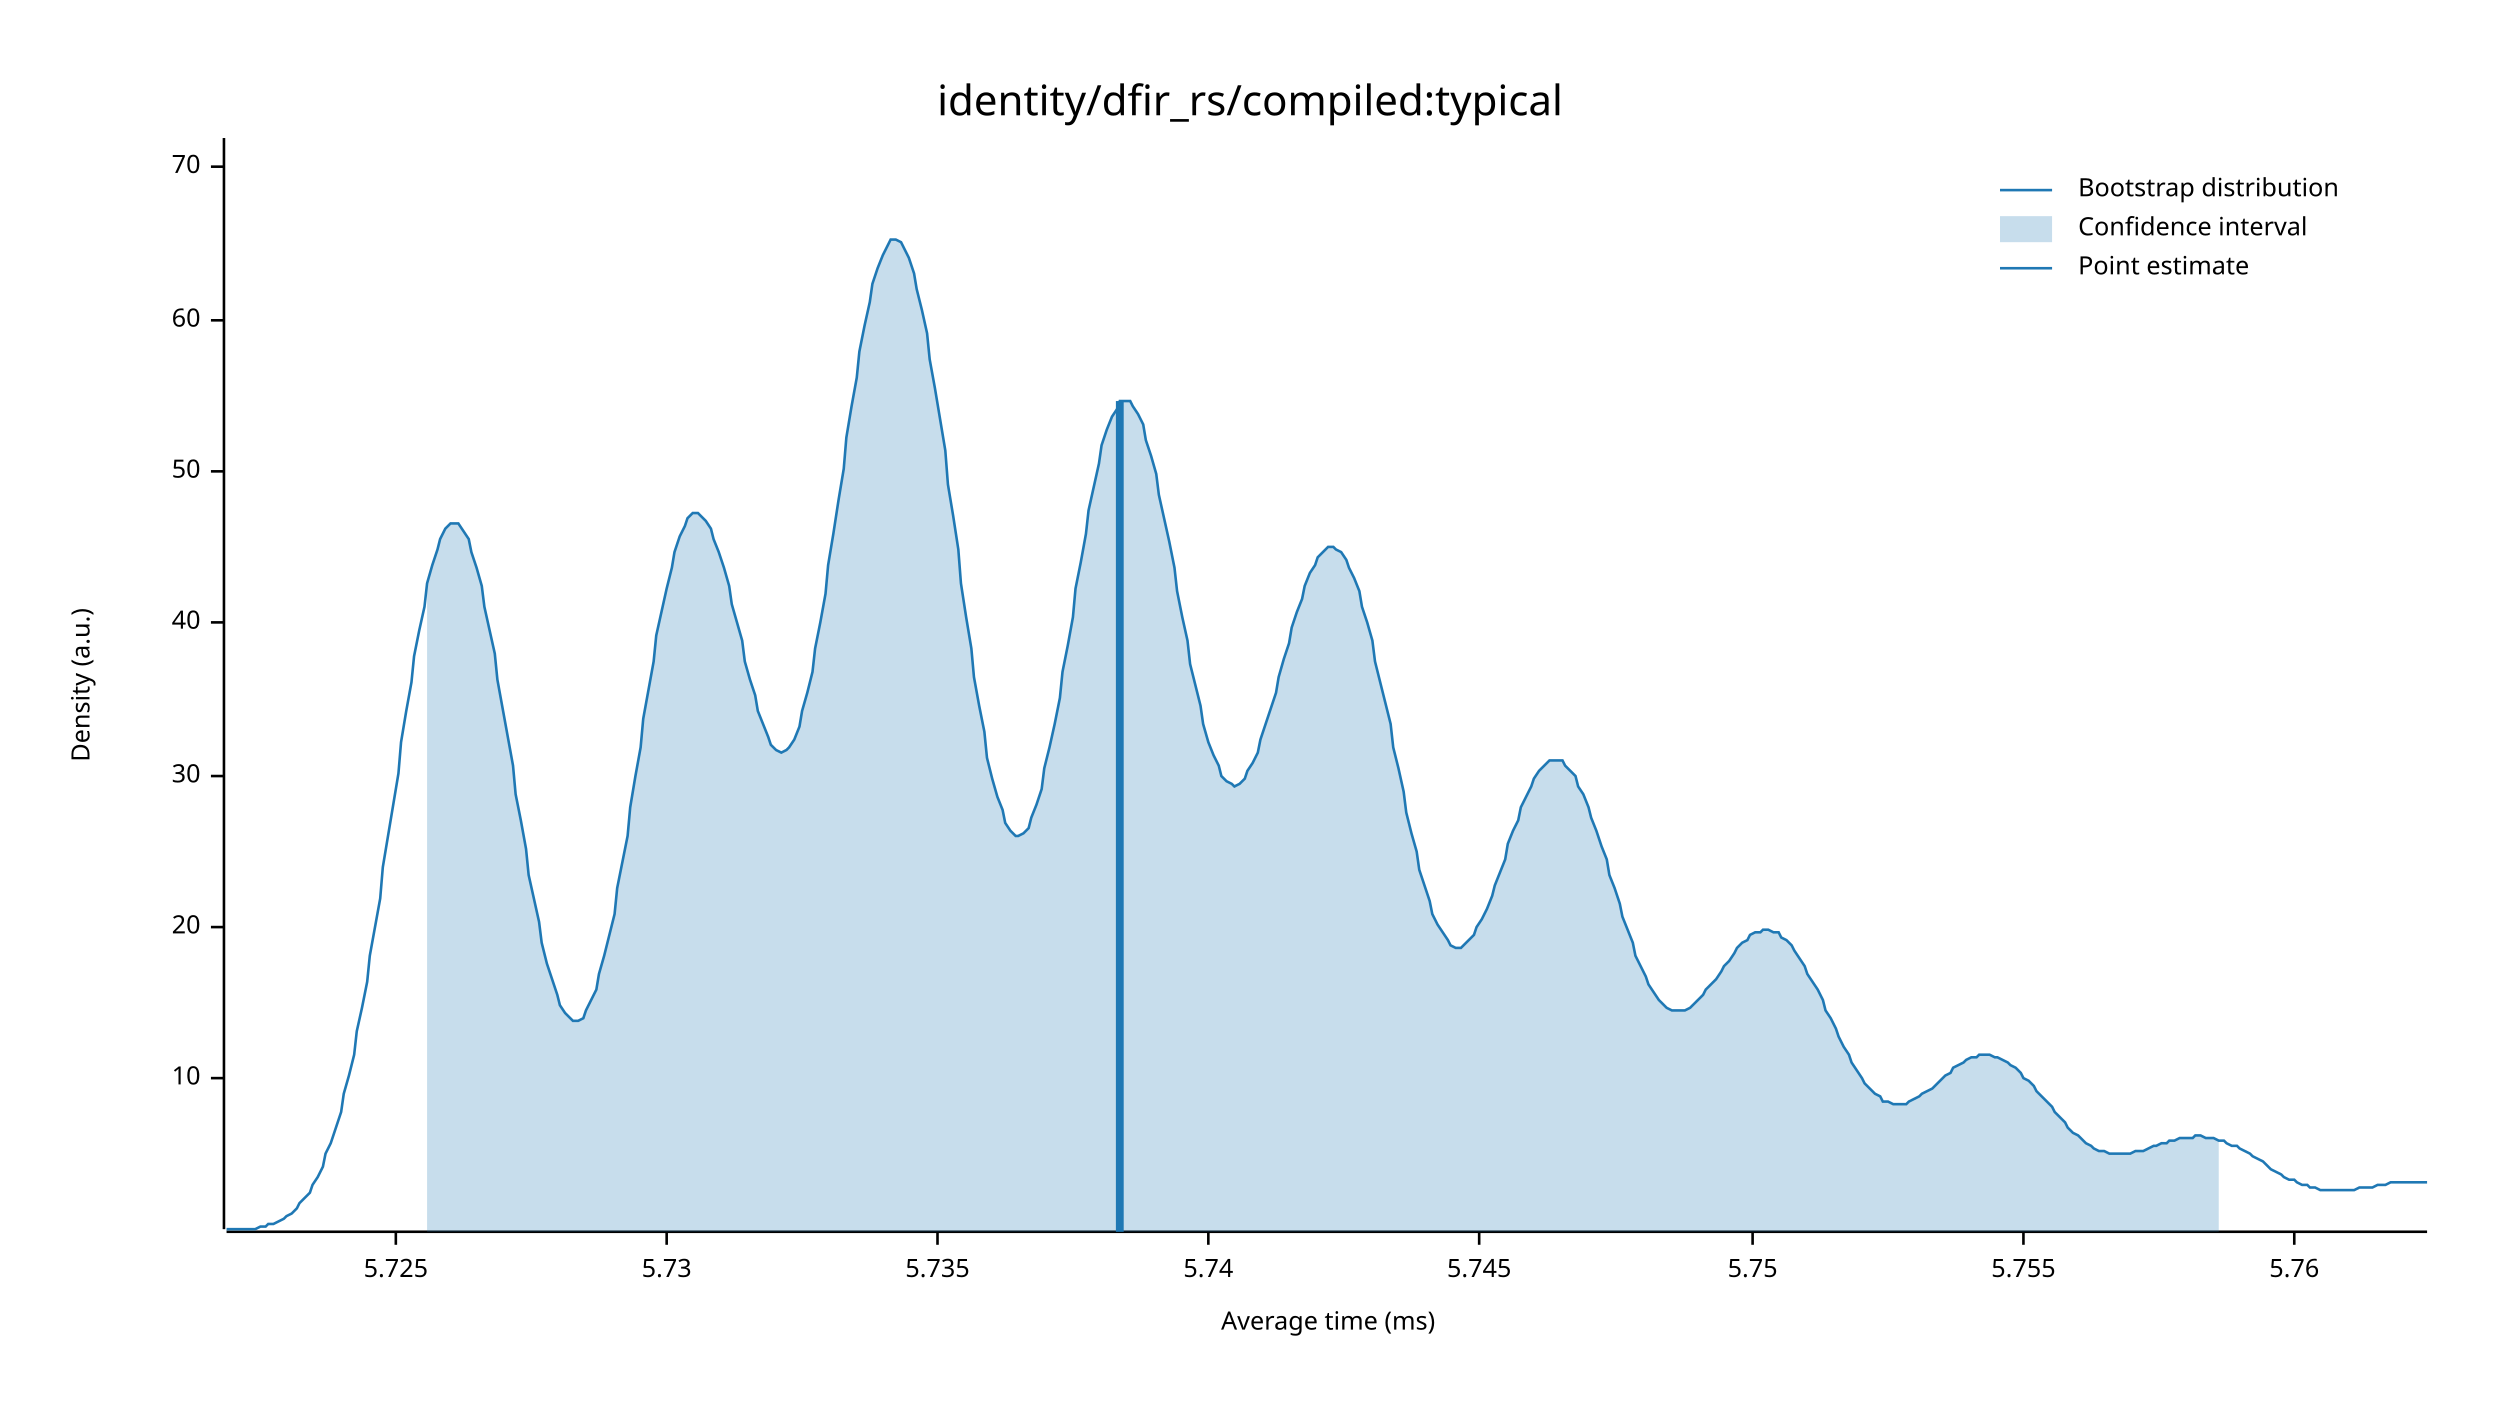
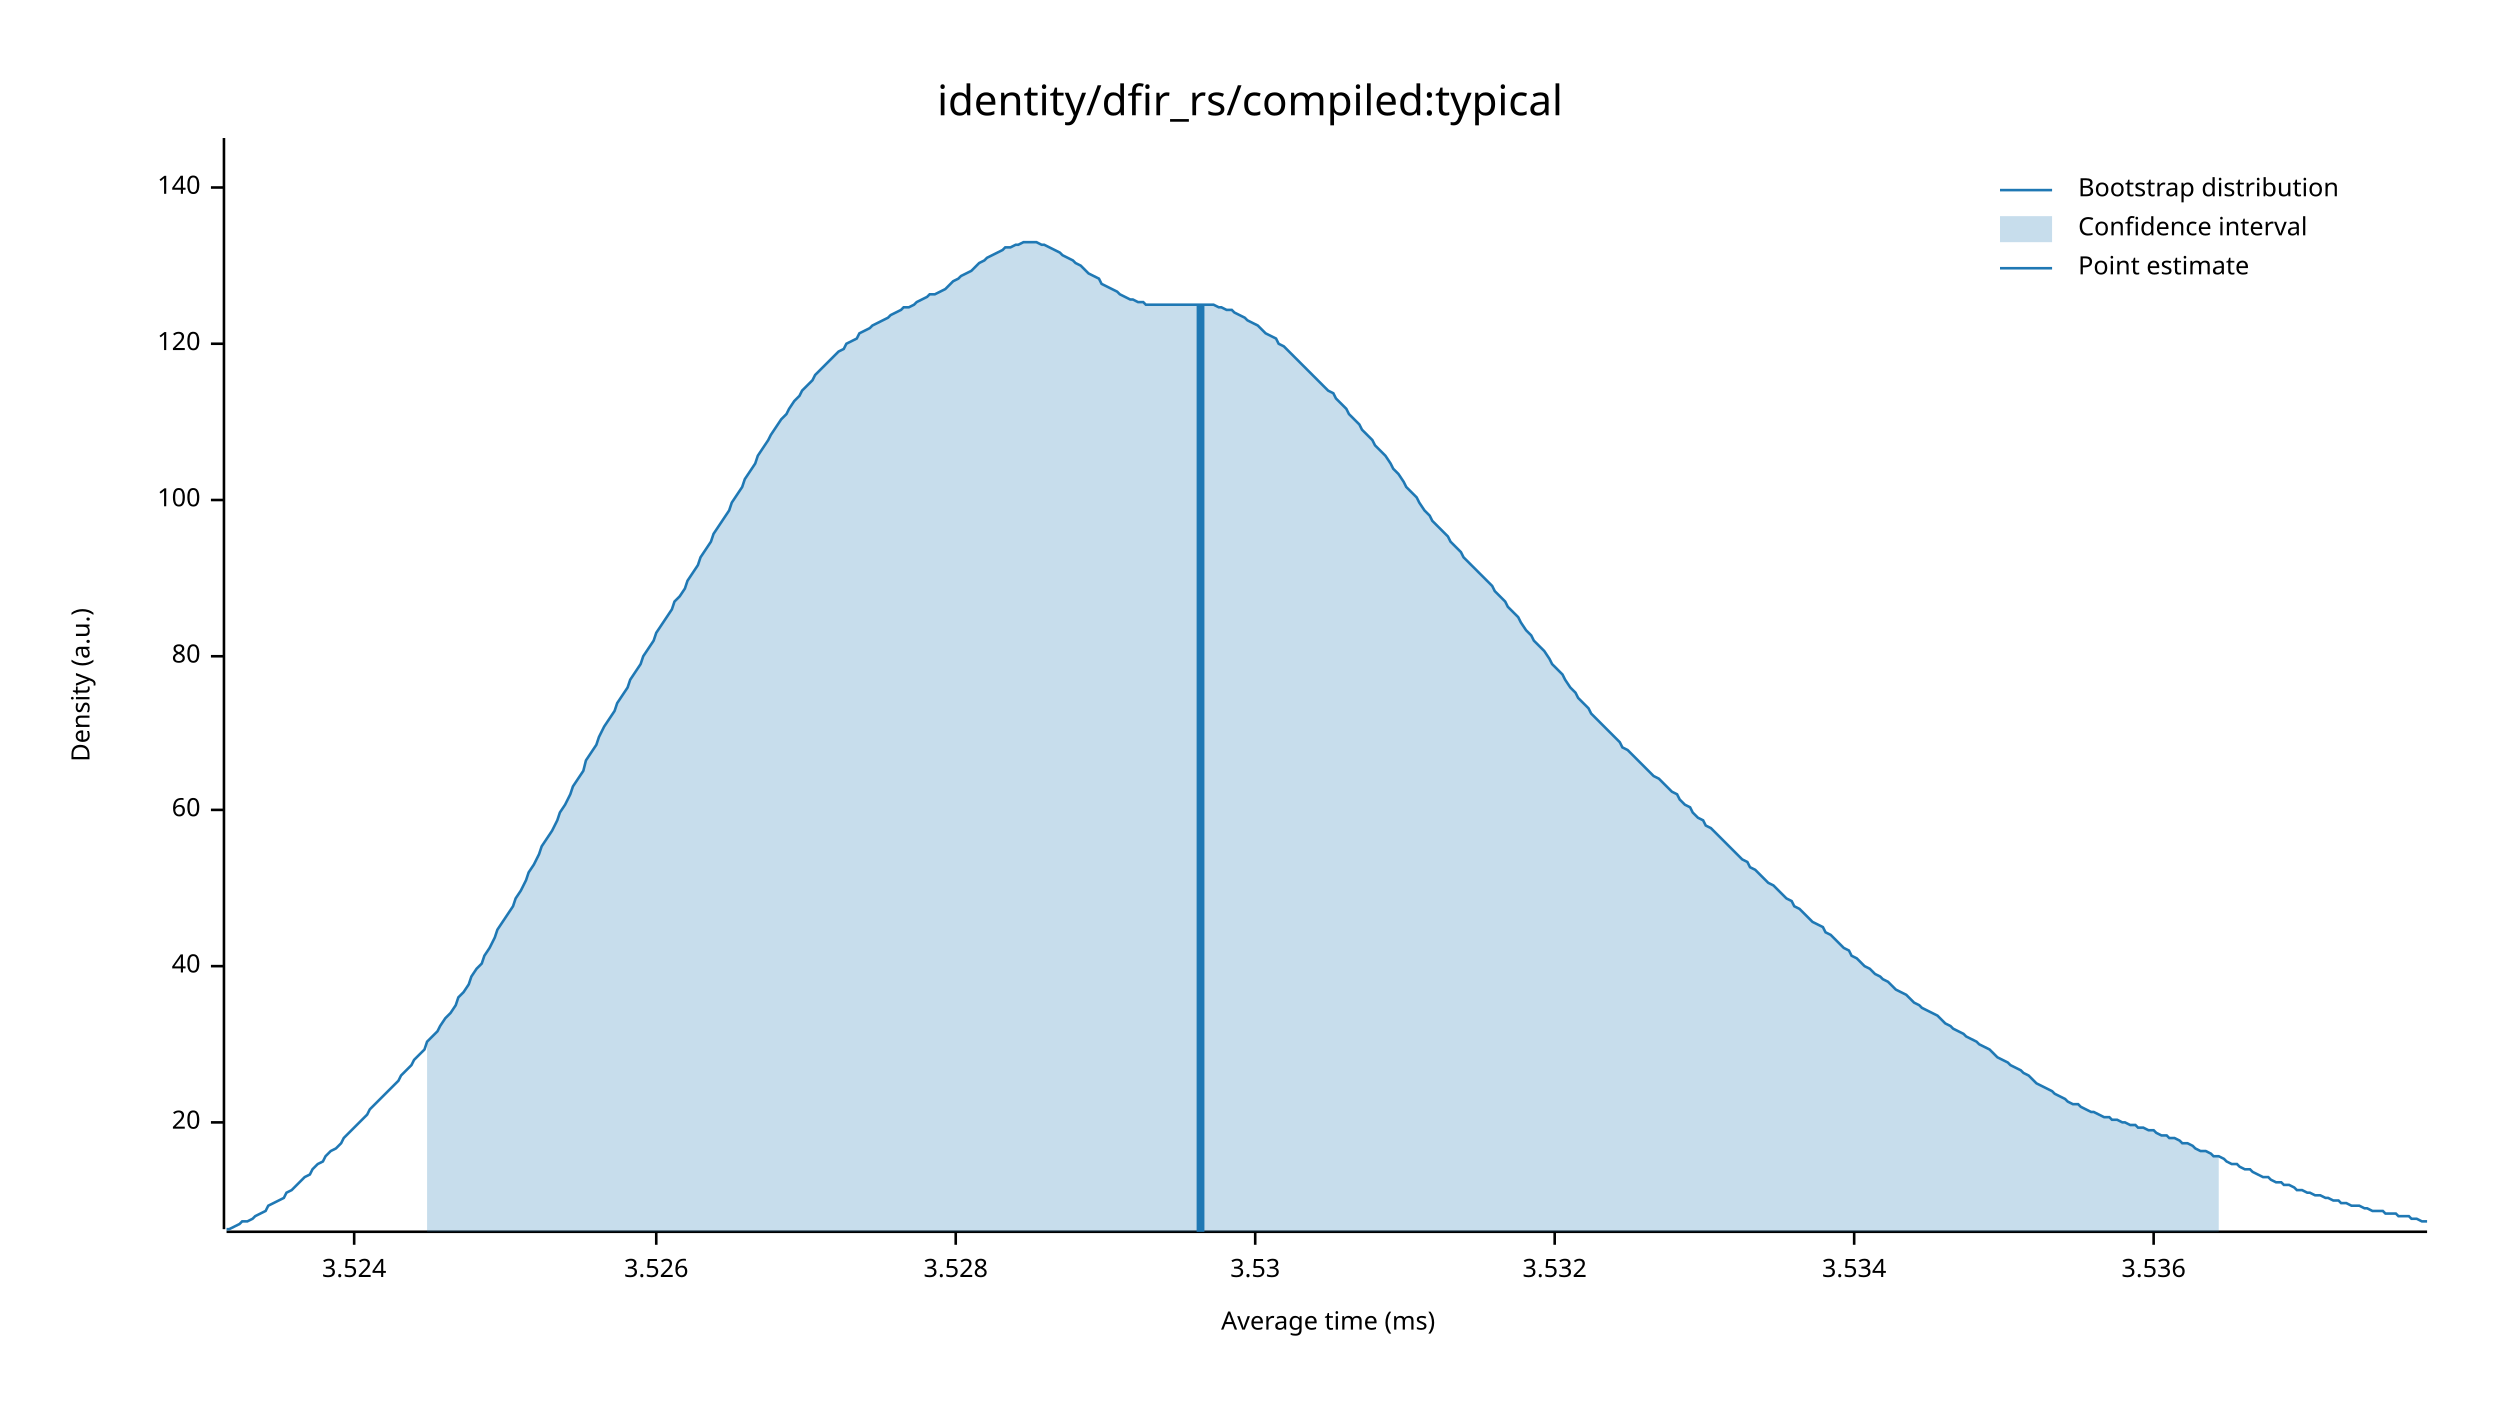
<svg xmlns="http://www.w3.org/2000/svg" width="960" height="540" viewBox="0 0 960 540">
  <text x="480" y="32" dy="0.76em" text-anchor="middle" font-family="sans-serif" font-size="16.129" opacity="1" fill="#000000">
identity/dfir_rs/compiled:typical
</text>
  <text x="27" y="263" dy="0.76em" text-anchor="middle" font-family="sans-serif" font-size="9.677" opacity="1" fill="#000000" transform="rotate(270, 27, 263)">
Density (a.u.)
</text>
  <text x="510" y="513" dy="-0.5ex" text-anchor="middle" font-family="sans-serif" font-size="9.677" opacity="1" fill="#000000">
Average time (ms)
</text>
  <polyline fill="none" opacity="1" stroke="#000000" stroke-width="1" points="86,53 86,472 " />
-   <text x="77" y="414" dy="0.5ex" text-anchor="end" font-family="sans-serif" font-size="9.677" opacity="1" fill="#000000">
- 10
- </text>
-   <polyline fill="none" opacity="1" stroke="#000000" stroke-width="1" points="81,414 86,414 " />
-   <text x="77" y="356" dy="0.5ex" text-anchor="end" font-family="sans-serif" font-size="9.677" opacity="1" fill="#000000">
+   <text x="77" y="431" dy="0.5ex" text-anchor="end" font-family="sans-serif" font-size="9.677" opacity="1" fill="#000000">
20
</text>
-   <polyline fill="none" opacity="1" stroke="#000000" stroke-width="1" points="81,356 86,356 " />
-   <text x="77" y="298" dy="0.5ex" text-anchor="end" font-family="sans-serif" font-size="9.677" opacity="1" fill="#000000">
- 30
- </text>
-   <polyline fill="none" opacity="1" stroke="#000000" stroke-width="1" points="81,298 86,298 " />
-   <text x="77" y="239" dy="0.5ex" text-anchor="end" font-family="sans-serif" font-size="9.677" opacity="1" fill="#000000">
+   <polyline fill="none" opacity="1" stroke="#000000" stroke-width="1" points="81,431 86,431 " />
+   <text x="77" y="371" dy="0.5ex" text-anchor="end" font-family="sans-serif" font-size="9.677" opacity="1" fill="#000000">
40
</text>
-   <polyline fill="none" opacity="1" stroke="#000000" stroke-width="1" points="81,239 86,239 " />
-   <text x="77" y="181" dy="0.5ex" text-anchor="end" font-family="sans-serif" font-size="9.677" opacity="1" fill="#000000">
- 50
- </text>
-   <polyline fill="none" opacity="1" stroke="#000000" stroke-width="1" points="81,181 86,181 " />
-   <text x="77" y="123" dy="0.5ex" text-anchor="end" font-family="sans-serif" font-size="9.677" opacity="1" fill="#000000">
+   <polyline fill="none" opacity="1" stroke="#000000" stroke-width="1" points="81,371 86,371 " />
+   <text x="77" y="311" dy="0.5ex" text-anchor="end" font-family="sans-serif" font-size="9.677" opacity="1" fill="#000000">
60
</text>
-   <polyline fill="none" opacity="1" stroke="#000000" stroke-width="1" points="81,123 86,123 " />
-   <text x="77" y="64" dy="0.5ex" text-anchor="end" font-family="sans-serif" font-size="9.677" opacity="1" fill="#000000">
- 70
+   <polyline fill="none" opacity="1" stroke="#000000" stroke-width="1" points="81,311 86,311 " />
+   <text x="77" y="252" dy="0.5ex" text-anchor="end" font-family="sans-serif" font-size="9.677" opacity="1" fill="#000000">
+ 80
</text>
-   <polyline fill="none" opacity="1" stroke="#000000" stroke-width="1" points="81,64 86,64 " />
+   <polyline fill="none" opacity="1" stroke="#000000" stroke-width="1" points="81,252 86,252 " />
+   <text x="77" y="192" dy="0.5ex" text-anchor="end" font-family="sans-serif" font-size="9.677" opacity="1" fill="#000000">
+ 100
+ </text>
+   <polyline fill="none" opacity="1" stroke="#000000" stroke-width="1" points="81,192 86,192 " />
+   <text x="77" y="132" dy="0.5ex" text-anchor="end" font-family="sans-serif" font-size="9.677" opacity="1" fill="#000000">
+ 120
+ </text>
+   <polyline fill="none" opacity="1" stroke="#000000" stroke-width="1" points="81,132 86,132 " />
+   <text x="77" y="72" dy="0.5ex" text-anchor="end" font-family="sans-serif" font-size="9.677" opacity="1" fill="#000000">
+ 140
+ </text>
+   <polyline fill="none" opacity="1" stroke="#000000" stroke-width="1" points="81,72 86,72 " />
  <polyline fill="none" opacity="1" stroke="#000000" stroke-width="1" points="87,473 932,473 " />
-   <text x="152" y="483" dy="0.76em" text-anchor="middle" font-family="sans-serif" font-size="9.677" opacity="1" fill="#000000">
- 5.725
+   <text x="136" y="483" dy="0.76em" text-anchor="middle" font-family="sans-serif" font-size="9.677" opacity="1" fill="#000000">
+ 3.524
</text>
-   <polyline fill="none" opacity="1" stroke="#000000" stroke-width="1" points="152,473 152,478 " />
-   <text x="256" y="483" dy="0.76em" text-anchor="middle" font-family="sans-serif" font-size="9.677" opacity="1" fill="#000000">
- 5.73
+   <polyline fill="none" opacity="1" stroke="#000000" stroke-width="1" points="136,473 136,478 " />
+   <text x="252" y="483" dy="0.76em" text-anchor="middle" font-family="sans-serif" font-size="9.677" opacity="1" fill="#000000">
+ 3.526
</text>
-   <polyline fill="none" opacity="1" stroke="#000000" stroke-width="1" points="256,473 256,478 " />
-   <text x="360" y="483" dy="0.76em" text-anchor="middle" font-family="sans-serif" font-size="9.677" opacity="1" fill="#000000">
- 5.735
+   <polyline fill="none" opacity="1" stroke="#000000" stroke-width="1" points="252,473 252,478 " />
+   <text x="367" y="483" dy="0.76em" text-anchor="middle" font-family="sans-serif" font-size="9.677" opacity="1" fill="#000000">
+ 3.528
</text>
-   <polyline fill="none" opacity="1" stroke="#000000" stroke-width="1" points="360,473 360,478 " />
-   <text x="464" y="483" dy="0.76em" text-anchor="middle" font-family="sans-serif" font-size="9.677" opacity="1" fill="#000000">
- 5.74
+   <polyline fill="none" opacity="1" stroke="#000000" stroke-width="1" points="367,473 367,478 " />
+   <text x="482" y="483" dy="0.76em" text-anchor="middle" font-family="sans-serif" font-size="9.677" opacity="1" fill="#000000">
+ 3.53
</text>
-   <polyline fill="none" opacity="1" stroke="#000000" stroke-width="1" points="464,473 464,478 " />
-   <text x="568" y="483" dy="0.76em" text-anchor="middle" font-family="sans-serif" font-size="9.677" opacity="1" fill="#000000">
- 5.745
+   <polyline fill="none" opacity="1" stroke="#000000" stroke-width="1" points="482,473 482,478 " />
+   <text x="597" y="483" dy="0.76em" text-anchor="middle" font-family="sans-serif" font-size="9.677" opacity="1" fill="#000000">
+ 3.532
</text>
-   <polyline fill="none" opacity="1" stroke="#000000" stroke-width="1" points="568,473 568,478 " />
-   <text x="673" y="483" dy="0.76em" text-anchor="middle" font-family="sans-serif" font-size="9.677" opacity="1" fill="#000000">
- 5.75
+   <polyline fill="none" opacity="1" stroke="#000000" stroke-width="1" points="597,473 597,478 " />
+   <text x="712" y="483" dy="0.76em" text-anchor="middle" font-family="sans-serif" font-size="9.677" opacity="1" fill="#000000">
+ 3.534
</text>
-   <polyline fill="none" opacity="1" stroke="#000000" stroke-width="1" points="673,473 673,478 " />
-   <text x="777" y="483" dy="0.76em" text-anchor="middle" font-family="sans-serif" font-size="9.677" opacity="1" fill="#000000">
- 5.755
+   <polyline fill="none" opacity="1" stroke="#000000" stroke-width="1" points="712,473 712,478 " />
+   <text x="827" y="483" dy="0.76em" text-anchor="middle" font-family="sans-serif" font-size="9.677" opacity="1" fill="#000000">
+ 3.536
</text>
-   <polyline fill="none" opacity="1" stroke="#000000" stroke-width="1" points="777,473 777,478 " />
-   <text x="881" y="483" dy="0.76em" text-anchor="middle" font-family="sans-serif" font-size="9.677" opacity="1" fill="#000000">
- 5.76
- </text>
-   <polyline fill="none" opacity="1" stroke="#000000" stroke-width="1" points="881,473 881,478 " />
-   <polyline fill="none" opacity="1" stroke="#1F78B4" stroke-width="1" points="87,472 88,472 90,472 92,472 93,472 95,472 97,472 98,472 100,471 102,471 103,470 105,470 107,469 109,468 110,467 112,466 114,464 115,462 117,460 119,458 120,455 122,452 124,448 125,443 127,439 129,433 131,427 132,420 134,413 136,405 137,396 139,387 141,377 142,367 144,356 146,345 147,333 149,321 151,309 153,297 154,285 156,273 158,262 159,252 161,242 163,233 164,224 166,217 168,211 169,207 171,203 173,201 175,201 176,201 178,204 180,207 181,212 183,218 185,225 186,233 188,242 190,251 191,261 193,272 195,283 197,294 198,305 200,315 202,326 203,336 205,345 207,354 208,362 210,370 212,376 214,382 215,386 217,389 219,391 220,392 222,392 224,391 225,388 227,384 229,380 230,374 232,367 234,359 236,351 237,341 239,331 241,321 242,310 244,298 246,287 247,276 249,265 251,254 252,244 254,235 256,226 258,218 259,212 261,206 263,202 264,199 266,197 268,197 269,198 271,200 273,203 274,207 276,212 278,218 280,225 281,232 283,239 285,246 286,254 288,261 290,267 291,273 293,278 295,283 296,286 298,288 300,289 302,288 303,287 305,284 307,279 308,273 310,266 312,258 313,249 315,239 317,228 318,217 320,205 322,192 324,180 325,168 327,156 329,145 330,135 332,125 334,116 335,109 337,103 339,98 341,94 342,92 344,92 346,93 347,95 349,99 351,105 352,111 354,119 356,128 357,138 359,149 361,161 363,173 364,186 366,198 368,211 369,224 371,237 373,249 374,260 376,271 378,281 379,291 381,299 383,306 385,311 386,316 388,319 390,321 391,321 393,320 395,318 396,314 398,309 400,303 401,295 403,287 405,278 407,268 408,258 410,248 412,237 413,226 415,216 417,205 418,196 420,187 422,178 423,171 425,165 427,160 429,157 430,154 432,154 434,154 435,156 437,159 439,163 440,169 442,175 444,182 445,190 447,199 449,208 451,218 452,227 454,237 456,246 457,255 459,263 461,271 462,278 464,285 466,290 468,294 469,298 471,300 473,301 474,302 476,301 478,299 479,296 481,293 483,289 484,284 486,278 488,272 490,266 491,260 493,253 495,247 496,241 498,235 500,230 501,225 503,220 505,217 506,214 508,212 510,210 512,210 513,211 515,212 517,215 518,218 520,222 522,227 523,233 525,239 527,246 528,254 530,262 532,270 534,278 535,287 537,295 539,304 540,312 542,320 544,327 545,334 547,340 549,346 550,351 552,355 554,358 556,361 557,363 559,364 561,364 562,363 564,361 566,359 567,356 569,353 571,349 573,344 574,340 576,335 578,330 579,324 581,319 583,315 584,310 586,306 588,302 589,299 591,296 593,294 595,292 596,292 598,292 600,292 601,294 603,296 605,298 606,302 608,305 610,310 611,314 613,319 615,325 617,330 618,336 620,341 622,347 623,352 625,357 627,362 628,367 630,371 632,375 633,378 635,381 637,384 639,386 640,387 642,388 644,388 645,388 647,388 649,387 650,386 652,384 654,382 655,380 657,378 659,376 661,373 662,371 664,369 666,366 667,364 669,362 671,361 672,359 674,358 676,358 677,357 679,357 681,358 683,358 684,360 686,361 688,363 689,365 691,368 693,371 694,374 696,377 698,380 700,384 701,388 703,391 705,395 706,398 708,402 710,405 711,408 713,411 715,414 716,416 718,418 720,420 722,421 723,423 725,423 727,424 728,424 730,424 732,424 733,423 735,422 737,421 738,420 740,419 742,418 744,416 745,415 747,413 749,412 750,410 752,409 754,408 755,407 757,406 759,406 760,405 762,405 764,405 766,406 767,406 769,407 771,408 772,409 774,410 776,412 777,414 779,415 781,417 782,419 784,421 786,423 788,425 789,427 791,429 793,431 794,433 796,435 798,436 799,437 801,439 803,440 804,441 806,442 808,442 810,443 811,443 813,443 815,443 816,443 818,443 820,442 821,442 823,442 825,441 827,440 828,440 830,439 832,439 833,438 835,438 837,437 838,437 840,437 842,437 843,436 845,436 847,437 849,437 850,437 852,438 854,438 855,439 857,440 859,440 860,441 862,442 864,443 865,444 867,445 869,446 871,448 872,449 874,450 876,451 877,452 879,453 881,453 882,454 884,455 886,455 887,456 889,456 891,457 893,457 894,457 896,457 898,457 899,457 901,457 903,457 904,457 906,456 908,456 909,456 911,456 913,455 915,455 916,455 918,454 920,454 921,454 923,454 925,454 926,454 928,454 930,454 932,454 " />
-   <polygon opacity="0.25" fill="#1F78B4" points="164,224 166,217 168,211 169,207 171,203 173,201 175,201 176,201 178,204 180,207 181,212 183,218 185,225 186,233 188,242 190,251 191,261 193,272 195,283 197,294 198,305 200,315 202,326 203,336 205,345 207,354 208,362 210,370 212,376 214,382 215,386 217,389 219,391 220,392 222,392 224,391 225,388 227,384 229,380 230,374 232,367 234,359 236,351 237,341 239,331 241,321 242,310 244,298 246,287 247,276 249,265 251,254 252,244 254,235 256,226 258,218 259,212 261,206 263,202 264,199 266,197 268,197 269,198 271,200 273,203 274,207 276,212 278,218 280,225 281,232 283,239 285,246 286,254 288,261 290,267 291,273 293,278 295,283 296,286 298,288 300,289 302,288 303,287 305,284 307,279 308,273 310,266 312,258 313,249 315,239 317,228 318,217 320,205 322,192 324,180 325,168 327,156 329,145 330,135 332,125 334,116 335,109 337,103 339,98 341,94 342,92 344,92 346,93 347,95 349,99 351,105 352,111 354,119 356,128 357,138 359,149 361,161 363,173 364,186 366,198 368,211 369,224 371,237 373,249 374,260 376,271 378,281 379,291 381,299 383,306 385,311 386,316 388,319 390,321 391,321 393,320 395,318 396,314 398,309 400,303 401,295 403,287 405,278 407,268 408,258 410,248 412,237 413,226 415,216 417,205 418,196 420,187 422,178 423,171 425,165 427,160 429,157 430,154 432,154 434,154 435,156 437,159 439,163 440,169 442,175 444,182 445,190 447,199 449,208 451,218 452,227 454,237 456,246 457,255 459,263 461,271 462,278 464,285 466,290 468,294 469,298 471,300 473,301 474,302 476,301 478,299 479,296 481,293 483,289 484,284 486,278 488,272 490,266 491,260 493,253 495,247 496,241 498,235 500,230 501,225 503,220 505,217 506,214 508,212 510,210 512,210 513,211 515,212 517,215 518,218 520,222 522,227 523,233 525,239 527,246 528,254 530,262 532,270 534,278 535,287 537,295 539,304 540,312 542,320 544,327 545,334 547,340 549,346 550,351 552,355 554,358 556,361 557,363 559,364 561,364 562,363 564,361 566,359 567,356 569,353 571,349 573,344 574,340 576,335 578,330 579,324 581,319 583,315 584,310 586,306 588,302 589,299 591,296 593,294 595,292 596,292 598,292 600,292 601,294 603,296 605,298 606,302 608,305 610,310 611,314 613,319 615,325 617,330 618,336 620,341 622,347 623,352 625,357 627,362 628,367 630,371 632,375 633,378 635,381 637,384 639,386 640,387 642,388 644,388 645,388 647,388 649,387 650,386 652,384 654,382 655,380 657,378 659,376 661,373 662,371 664,369 666,366 667,364 669,362 671,361 672,359 674,358 676,358 677,357 679,357 681,358 683,358 684,360 686,361 688,363 689,365 691,368 693,371 694,374 696,377 698,380 700,384 701,388 703,391 705,395 706,398 708,402 710,405 711,408 713,411 715,414 716,416 718,418 720,420 722,421 723,423 725,423 727,424 728,424 730,424 732,424 733,423 735,422 737,421 738,420 740,419 742,418 744,416 745,415 747,413 749,412 750,410 752,409 754,408 755,407 757,406 759,406 760,405 762,405 764,405 766,406 767,406 769,407 771,408 772,409 774,410 776,412 777,414 779,415 781,417 782,419 784,421 786,423 788,425 789,427 791,429 793,431 794,433 796,435 798,436 799,437 801,439 803,440 804,441 806,442 808,442 810,443 811,443 813,443 815,443 816,443 818,443 820,442 821,442 823,442 825,441 827,440 828,440 830,439 832,439 833,438 835,438 837,437 838,437 840,437 842,437 843,436 845,436 847,437 849,437 850,437 852,438 852,473 164,473 " />
-   <polyline fill="none" opacity="1" stroke="#1F78B4" stroke-width="3" points="430,473 430,154 " />
+   <polyline fill="none" opacity="1" stroke="#000000" stroke-width="1" points="827,473 827,478 " />
+   <polyline fill="none" opacity="1" stroke="#1F78B4" stroke-width="1" points="87,472 88,472 90,471 92,470 93,469 95,469 97,468 98,467 100,466 102,465 103,463 105,462 107,461 109,460 110,458 112,457 114,455 115,454 117,452 119,451 120,449 122,447 124,446 125,444 127,442 129,441 131,439 132,437 134,435 136,433 137,432 139,430 141,428 142,426 144,424 146,422 147,421 149,419 151,417 153,415 154,413 156,411 158,409 159,407 161,405 163,403 164,400 166,398 168,396 169,394 171,391 173,389 175,386 176,383 178,381 180,378 181,375 183,372 185,370 186,367 188,364 190,360 191,357 193,354 195,351 197,348 198,345 200,342 202,338 203,335 205,332 207,328 208,325 210,322 212,319 214,315 215,312 217,309 219,305 220,302 222,299 224,296 225,292 227,289 229,286 230,283 232,279 234,276 236,273 237,270 239,267 241,264 242,261 244,258 246,255 247,252 249,249 251,246 252,243 254,240 256,237 258,234 259,231 261,229 263,226 264,223 266,220 268,217 269,214 271,211 273,208 274,205 276,202 278,199 280,196 281,193 283,190 285,187 286,184 288,181 290,178 291,175 293,172 295,169 296,167 298,164 300,161 302,159 303,157 305,154 307,152 308,150 310,148 312,146 313,144 315,142 317,140 318,139 320,137 322,135 324,134 325,132 327,131 329,130 330,128 332,127 334,126 335,125 337,124 339,123 341,122 342,121 344,120 346,119 347,118 349,118 351,117 352,116 354,115 356,114 357,113 359,113 361,112 363,111 364,110 366,108 368,107 369,106 371,105 373,104 374,103 376,101 378,100 379,99 381,98 383,97 385,96 386,95 388,95 390,94 391,94 393,93 395,93 396,93 398,93 400,94 401,94 403,95 405,96 407,97 408,98 410,99 412,100 413,101 415,102 417,104 418,105 420,106 422,107 423,109 425,110 427,111 429,112 430,113 432,114 434,115 435,115 437,116 439,116 440,117 442,117 444,117 445,117 447,117 449,117 451,117 452,117 454,117 456,117 457,117 459,117 461,117 462,117 464,117 466,117 468,118 469,118 471,119 473,119 474,120 476,121 478,122 479,123 481,124 483,125 484,126 486,128 488,129 490,130 491,132 493,133 495,135 496,136 498,138 500,140 501,141 503,143 505,145 506,146 508,148 510,150 512,151 513,153 515,155 517,157 518,159 520,161 522,163 523,165 525,167 527,169 528,171 530,173 532,175 534,178 535,180 537,182 539,185 540,187 542,189 544,191 545,193 547,196 549,198 550,200 552,202 554,204 556,206 557,208 559,210 561,212 562,214 564,216 566,218 567,219 569,221 571,223 573,225 574,227 576,229 578,231 579,233 581,235 583,237 584,239 586,242 588,244 589,246 591,248 593,250 595,253 596,255 598,257 600,259 601,261 603,264 605,266 606,268 608,270 610,272 611,274 613,276 615,278 617,280 618,281 620,283 622,285 623,287 625,288 627,290 628,291 630,293 632,295 633,296 635,298 637,299 639,301 640,302 642,304 644,305 645,307 647,309 649,310 650,312 652,314 654,315 655,317 657,318 659,320 661,322 662,323 664,325 666,327 667,328 669,330 671,331 672,333 674,334 676,336 677,337 679,339 681,340 683,342 684,343 686,345 688,346 689,348 691,349 693,351 694,352 696,354 698,355 700,356 701,358 703,359 705,361 706,362 708,364 710,365 711,367 713,368 715,370 716,371 718,372 720,374 722,375 723,376 725,377 727,379 728,380 730,381 732,382 733,383 735,385 737,386 738,387 740,388 742,389 744,390 745,391 747,393 749,394 750,395 752,396 754,397 755,398 757,399 759,400 760,401 762,402 764,403 766,405 767,406 769,407 771,408 772,409 774,410 776,411 777,412 779,413 781,415 782,416 784,417 786,418 788,419 789,420 791,421 793,422 794,423 796,424 798,424 799,425 801,426 803,427 804,427 806,428 808,429 810,429 811,430 813,430 815,431 816,431 818,432 820,432 821,433 823,433 825,434 827,434 828,435 830,436 832,436 833,437 835,437 837,438 838,439 840,439 842,440 843,441 845,442 847,442 849,443 850,444 852,444 854,445 855,446 857,447 859,447 860,448 862,449 864,449 865,450 867,451 869,452 871,452 872,453 874,454 876,454 877,455 879,455 881,456 882,457 884,457 886,458 887,458 889,459 891,459 893,460 894,460 896,461 898,461 899,462 901,462 903,463 904,463 906,463 908,464 909,464 911,465 913,465 915,465 916,466 918,466 920,466 921,467 923,467 925,467 926,468 928,468 930,469 932,469 " />
+   <polygon opacity="0.25" fill="#1F78B4" points="164,400 166,398 168,396 169,394 171,391 173,389 175,386 176,383 178,381 180,378 181,375 183,372 185,370 186,367 188,364 190,360 191,357 193,354 195,351 197,348 198,345 200,342 202,338 203,335 205,332 207,328 208,325 210,322 212,319 214,315 215,312 217,309 219,305 220,302 222,299 224,296 225,292 227,289 229,286 230,283 232,279 234,276 236,273 237,270 239,267 241,264 242,261 244,258 246,255 247,252 249,249 251,246 252,243 254,240 256,237 258,234 259,231 261,229 263,226 264,223 266,220 268,217 269,214 271,211 273,208 274,205 276,202 278,199 280,196 281,193 283,190 285,187 286,184 288,181 290,178 291,175 293,172 295,169 296,167 298,164 300,161 302,159 303,157 305,154 307,152 308,150 310,148 312,146 313,144 315,142 317,140 318,139 320,137 322,135 324,134 325,132 327,131 329,130 330,128 332,127 334,126 335,125 337,124 339,123 341,122 342,121 344,120 346,119 347,118 349,118 351,117 352,116 354,115 356,114 357,113 359,113 361,112 363,111 364,110 366,108 368,107 369,106 371,105 373,104 374,103 376,101 378,100 379,99 381,98 383,97 385,96 386,95 388,95 390,94 391,94 393,93 395,93 396,93 398,93 400,94 401,94 403,95 405,96 407,97 408,98 410,99 412,100 413,101 415,102 417,104 418,105 420,106 422,107 423,109 425,110 427,111 429,112 430,113 432,114 434,115 435,115 437,116 439,116 440,117 442,117 444,117 445,117 447,117 449,117 451,117 452,117 454,117 456,117 457,117 459,117 461,117 462,117 464,117 466,117 468,118 469,118 471,119 473,119 474,120 476,121 478,122 479,123 481,124 483,125 484,126 486,128 488,129 490,130 491,132 493,133 495,135 496,136 498,138 500,140 501,141 503,143 505,145 506,146 508,148 510,150 512,151 513,153 515,155 517,157 518,159 520,161 522,163 523,165 525,167 527,169 528,171 530,173 532,175 534,178 535,180 537,182 539,185 540,187 542,189 544,191 545,193 547,196 549,198 550,200 552,202 554,204 556,206 557,208 559,210 561,212 562,214 564,216 566,218 567,219 569,221 571,223 573,225 574,227 576,229 578,231 579,233 581,235 583,237 584,239 586,242 588,244 589,246 591,248 593,250 595,253 596,255 598,257 600,259 601,261 603,264 605,266 606,268 608,270 610,272 611,274 613,276 615,278 617,280 618,281 620,283 622,285 623,287 625,288 627,290 628,291 630,293 632,295 633,296 635,298 637,299 639,301 640,302 642,304 644,305 645,307 647,309 649,310 650,312 652,314 654,315 655,317 657,318 659,320 661,322 662,323 664,325 666,327 667,328 669,330 671,331 672,333 674,334 676,336 677,337 679,339 681,340 683,342 684,343 686,345 688,346 689,348 691,349 693,351 694,352 696,354 698,355 700,356 701,358 703,359 705,361 706,362 708,364 710,365 711,367 713,368 715,370 716,371 718,372 720,374 722,375 723,376 725,377 727,379 728,380 730,381 732,382 733,383 735,385 737,386 738,387 740,388 742,389 744,390 745,391 747,393 749,394 750,395 752,396 754,397 755,398 757,399 759,400 760,401 762,402 764,403 766,405 767,406 769,407 771,408 772,409 774,410 776,411 777,412 779,413 781,415 782,416 784,417 786,418 788,419 789,420 791,421 793,422 794,423 796,424 798,424 799,425 801,426 803,427 804,427 806,428 808,429 810,429 811,430 813,430 815,431 816,431 818,432 820,432 821,433 823,433 825,434 827,434 828,435 830,436 832,436 833,437 835,437 837,438 838,439 840,439 842,440 843,441 845,442 847,442 849,443 850,444 852,444 852,473 164,473 " />
+   <polyline fill="none" opacity="1" stroke="#1F78B4" stroke-width="3" points="461,473 461,117 " />
  <text x="798" y="68" dy="0.76em" text-anchor="start" font-family="sans-serif" font-size="9.677" opacity="1" fill="#000000">
Bootstrap distribution
</text>
  <text x="798" y="83" dy="0.76em" text-anchor="start" font-family="sans-serif" font-size="9.677" opacity="1" fill="#000000">
Confidence interval
</text>
  <text x="798" y="98" dy="0.76em" text-anchor="start" font-family="sans-serif" font-size="9.677" opacity="1" fill="#000000">
Point estimate
</text>
  <polyline fill="none" opacity="1" stroke="#1F78B4" stroke-width="1" points="768,73 788,73 " />
  <rect x="768" y="83" width="20" height="10" opacity="0.25" fill="#1F78B4" stroke="none" />
  <polyline fill="none" opacity="1" stroke="#1F78B4" stroke-width="1" points="768,103 788,103 " />
</svg>
